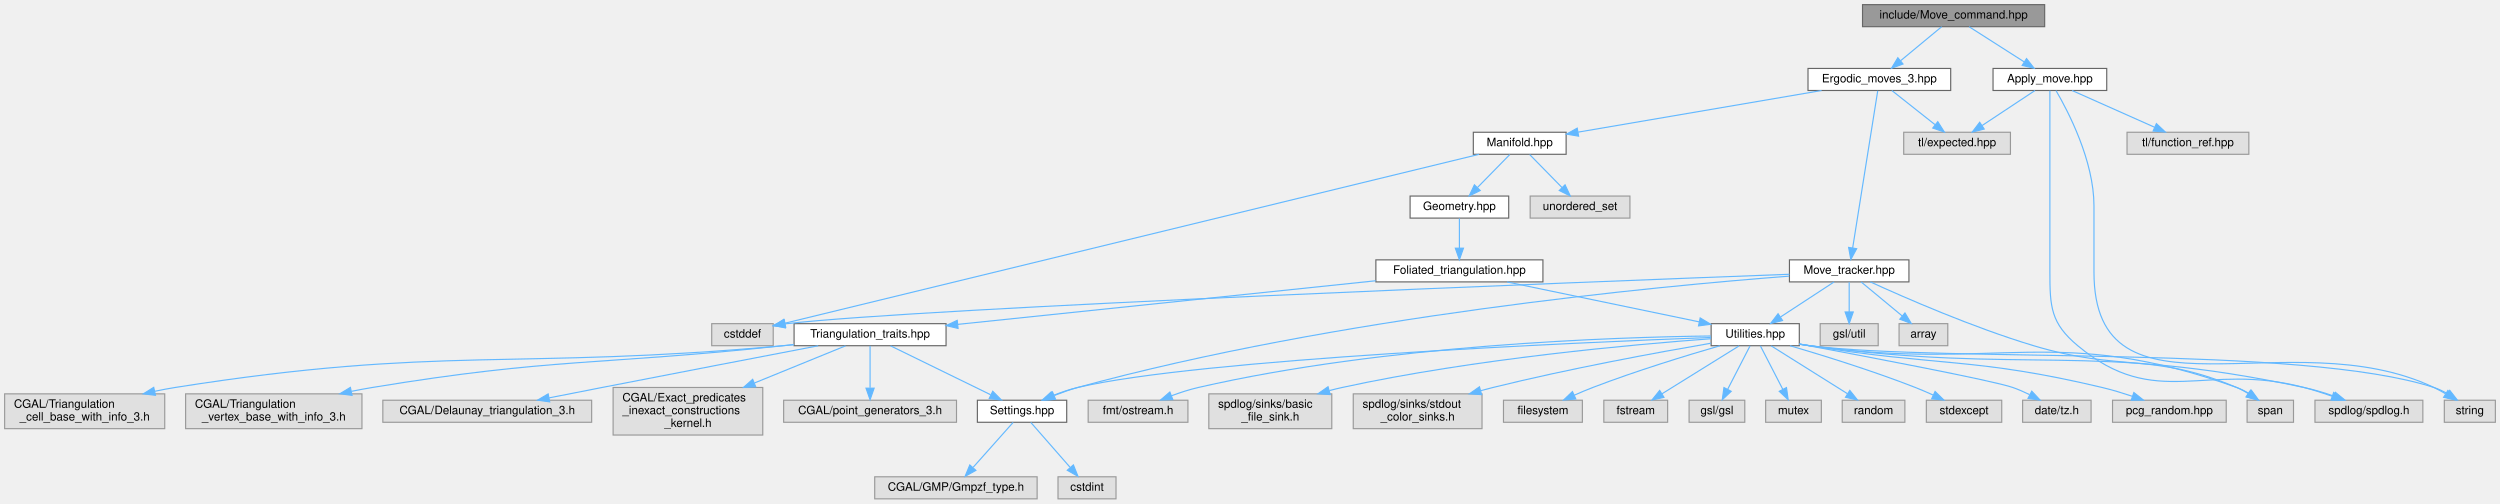
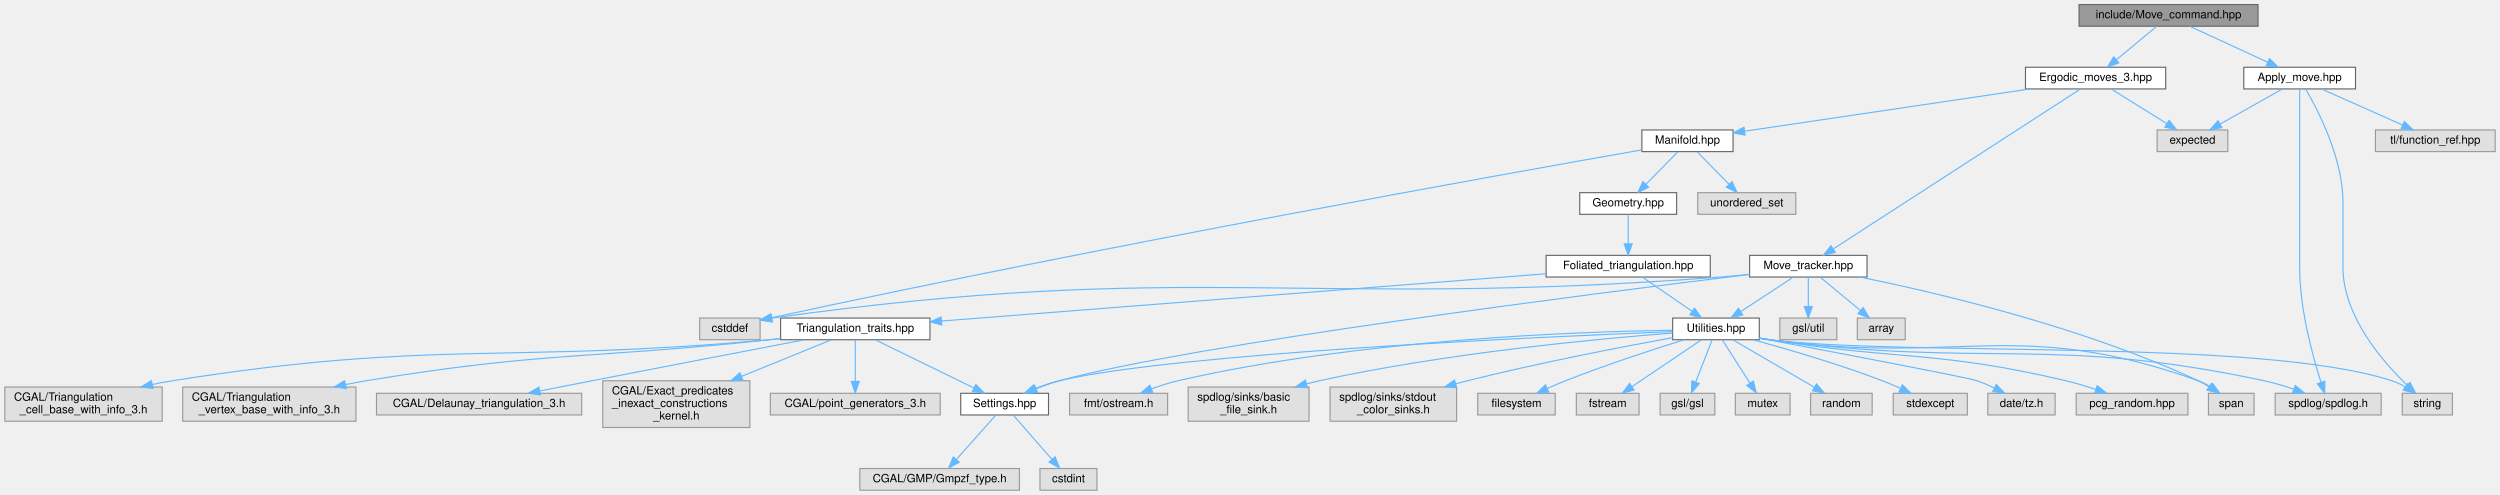
- <svg xmlns="http://www.w3.org/2000/svg" xmlns:xlink="http://www.w3.org/1999/xlink" width="2155pt" height="434pt" viewBox="0.00 0.00 2155.00 434.00">
+ <svg xmlns="http://www.w3.org/2000/svg" xmlns:xlink="http://www.w3.org/1999/xlink" width="2193pt" height="434pt" viewBox="0.00 0.00 2192.50 434.00">
  <g id="graph0" class="graph" transform="scale(1 1) rotate(0) translate(4 430)">
    <g id="node1" class="node">
      <g id="a_node1">
        <a xlink:title="Do ergodic moves using the Command pattern.">
-           <polygon fill="#999999" stroke="#666666" points="1758.5,-426 1601.5,-426 1601.5,-407 1758.5,-407 1758.5,-426" />
-           <text text-anchor="middle" x="1680" y="-414" font-family="Helvetica,sans-Serif" font-size="10.00">include/Move_command.hpp</text>
+           <polygon fill="#999999" stroke="#666666" points="1976.5,-426 1819.5,-426 1819.5,-407 1976.5,-407 1976.5,-426" />
+           <text text-anchor="middle" x="1898" y="-414" font-family="Helvetica,sans-Serif" font-size="10.00">include/Move_command.hpp</text>
        </a>
      </g>
    </g>
    <g id="node2" class="node">
      <g id="a_node2">
        <a xlink:href="_apply__move_8hpp.html" target="_top" xlink:title="Apply Pachner moves to foliated Delaunay triangulations.">
-           <polygon fill="white" stroke="#666666" points="1812,-371 1714,-371 1714,-352 1812,-352 1812,-371" />
-           <text text-anchor="middle" x="1763" y="-359" font-family="Helvetica,sans-Serif" font-size="10.00">Apply_move.hpp</text>
+           <polygon fill="white" stroke="#666666" points="2062,-371 1964,-371 1964,-352 2062,-352 2062,-371" />
+           <text text-anchor="middle" x="2013" y="-359" font-family="Helvetica,sans-Serif" font-size="10.00">Apply_move.hpp</text>
        </a>
      </g>
    </g>
    <g id="edge1" class="edge">
-       <path fill="none" stroke="#63b8ff" d="M1693.34,-406.98C1706.09,-398.84 1725.55,-386.41 1740.67,-376.76" />
-       <polygon fill="#63b8ff" stroke="#63b8ff" points="1742.88,-379.5 1749.42,-371.17 1739.11,-373.6 1742.88,-379.5" />
+       <path fill="none" stroke="#63b8ff" d="M1916.48,-406.98C1934.98,-398.46 1963.68,-385.23 1984.98,-375.41" />
+       <polygon fill="#63b8ff" stroke="#63b8ff" points="1986.57,-378.53 1994.19,-371.17 1983.64,-372.18 1986.57,-378.53" />
    </g>
    <g id="node7" class="node">
      <g id="a_node7">
        <a xlink:href="_ergodic__moves__3_8hpp.html" target="_top" xlink:title="Pachner moves on 2+1 dimensional foliated Delaunay triangulations.">
-           <polygon fill="white" stroke="#666666" points="1677.5,-371 1554.5,-371 1554.5,-352 1677.5,-352 1677.5,-371" />
-           <text text-anchor="middle" x="1616" y="-359" font-family="Helvetica,sans-Serif" font-size="10.00">Ergodic_moves_3.hpp</text>
+           <polygon fill="white" stroke="#666666" points="1895.5,-371 1772.5,-371 1772.5,-352 1895.5,-352 1895.5,-371" />
+           <text text-anchor="middle" x="1834" y="-359" font-family="Helvetica,sans-Serif" font-size="10.00">Ergodic_moves_3.hpp</text>
        </a>
      </g>
    </g>
    <g id="edge6" class="edge">
-       <path fill="none" stroke="#63b8ff" d="M1669.72,-406.98C1660.16,-399.07 1645.72,-387.11 1634.22,-377.58" />
-       <polygon fill="#63b8ff" stroke="#63b8ff" points="1636.4,-374.85 1626.47,-371.17 1631.94,-380.24 1636.4,-374.85" />
+       <path fill="none" stroke="#63b8ff" d="M1887.72,-406.98C1878.16,-399.07 1863.72,-387.11 1852.22,-377.58" />
+       <polygon fill="#63b8ff" stroke="#63b8ff" points="1854.4,-374.85 1844.47,-371.17 1849.94,-380.24 1854.4,-374.85" />
    </g>
    <g id="node3" class="node">
      <g id="a_node3">
        <a xlink:title=" ">
          <polygon fill="#e0e0e0" stroke="#999999" points="2084.5,-85 1991.5,-85 1991.5,-66 2084.5,-66 2084.5,-85" />
          <text text-anchor="middle" x="2038" y="-73" font-family="Helvetica,sans-Serif" font-size="10.00">spdlog/spdlog.h</text>
        </a>
      </g>
    </g>
    <g id="edge2" class="edge">
-       <path fill="none" stroke="#63b8ff" d="M1763,-351.82C1763,-333.48 1763,-289.44 1763,-252.5 1763,-252.5 1763,-252.5 1763,-195.5 1763,-165.33 1763.85,-151.34 1787,-132 1854.63,-75.49 1896.8,-118.56 1982,-96 1989.98,-93.89 1998.45,-91.19 2006.32,-88.47" />
-       <polygon fill="#63b8ff" stroke="#63b8ff" points="2007.65,-91.72 2015.9,-85.07 2005.3,-85.12 2007.65,-91.72" />
+       <path fill="none" stroke="#63b8ff" d="M2013,-351.82C2013,-333.48 2013,-289.44 2013,-252.5 2013,-252.5 2013,-252.5 2013,-195.5 2013,-159.05 2024.37,-117.64 2031.78,-94.54" />
+       <polygon fill="#63b8ff" stroke="#63b8ff" points="2035.1,-95.62 2034.93,-85.03 2028.46,-93.42 2035.1,-95.62" />
    </g>
    <g id="node4" class="node">
      <g id="a_node4">
        <a xlink:title=" ">
+           <polygon fill="#e0e0e0" stroke="#999999" points="1950,-316 1888,-316 1888,-297 1950,-297 1950,-316" />
+           <text text-anchor="middle" x="1919" y="-304" font-family="Helvetica,sans-Serif" font-size="10.00">expected</text>
+         </a>
+       </g>
+     </g>
+     <g id="edge3" class="edge">
+       <path fill="none" stroke="#63b8ff" d="M1997.9,-351.98C1983.18,-343.69 1960.58,-330.94 1943.33,-321.22" />
+       <polygon fill="#63b8ff" stroke="#63b8ff" points="1944.81,-318.03 1934.38,-316.17 1941.37,-324.13 1944.81,-318.03" />
+     </g>
+     <g id="node5" class="node">
+       <g id="a_node5">
+         <a xlink:title=" ">
          <polygon fill="#e0e0e0" stroke="#999999" points="2147,-85 2103,-85 2103,-66 2147,-66 2147,-85" />
          <text text-anchor="middle" x="2125" y="-73" font-family="Helvetica,sans-Serif" font-size="10.00">string</text>
        </a>
      </g>
    </g>
-     <g id="edge3" class="edge">
-       <path fill="none" stroke="#63b8ff" d="M1768.28,-351.9C1778.73,-334.07 1801,-291.46 1801,-252.5 1801,-252.5 1801,-252.5 1801,-195.5 1801,-57.97 1969.83,-155.13 2094,-96 2097.32,-94.42 2100.71,-92.56 2103.99,-90.63" />
-       <polygon fill="#63b8ff" stroke="#63b8ff" points="2106.1,-93.44 2112.71,-85.16 2102.38,-87.51 2106.1,-93.44" />
-     </g>
-     <g id="node5" class="node">
-       <g id="a_node5">
-         <a xlink:title=" ">
-           <polygon fill="#e0e0e0" stroke="#999999" points="1729,-316 1637,-316 1637,-297 1729,-297 1729,-316" />
-           <text text-anchor="middle" x="1683" y="-304" font-family="Helvetica,sans-Serif" font-size="10.00">tl/expected.hpp</text>
-         </a>
-       </g>
-     </g>
    <g id="edge4" class="edge">
-       <path fill="none" stroke="#63b8ff" d="M1750.15,-351.98C1737.86,-343.84 1719.09,-331.41 1704.52,-321.76" />
-       <polygon fill="#63b8ff" stroke="#63b8ff" points="1706.36,-318.78 1696.09,-316.17 1702.49,-324.61 1706.36,-318.78" />
+       <path fill="none" stroke="#63b8ff" d="M2018.28,-351.9C2028.73,-334.07 2051,-291.46 2051,-252.5 2051,-252.5 2051,-252.5 2051,-195.5 2051,-153.03 2085.41,-113.15 2107.3,-92.07" />
+       <polygon fill="#63b8ff" stroke="#63b8ff" points="2109.77,-94.56 2114.71,-85.19 2105,-89.43 2109.77,-94.56" />
    </g>
    <g id="node6" class="node">
      <g id="a_node6">
        <a xlink:title=" ">
-           <polygon fill="#e0e0e0" stroke="#999999" points="1934.5,-316 1829.5,-316 1829.5,-297 1934.5,-297 1934.5,-316" />
-           <text text-anchor="middle" x="1882" y="-304" font-family="Helvetica,sans-Serif" font-size="10.00">tl/function_ref.hpp</text>
+           <polygon fill="#e0e0e0" stroke="#999999" points="2184.5,-316 2079.5,-316 2079.5,-297 2184.5,-297 2184.5,-316" />
+           <text text-anchor="middle" x="2132" y="-304" font-family="Helvetica,sans-Serif" font-size="10.00">tl/function_ref.hpp</text>
        </a>
      </g>
    </g>
    <g id="edge5" class="edge">
-       <path fill="none" stroke="#63b8ff" d="M1782.12,-351.98C1801.35,-343.42 1831.23,-330.11 1853.31,-320.28" />
-       <polygon fill="#63b8ff" stroke="#63b8ff" points="1854.82,-323.44 1862.53,-316.17 1851.97,-317.04 1854.82,-323.44" />
+       <path fill="none" stroke="#63b8ff" d="M2032.12,-351.98C2051.35,-343.42 2081.23,-330.11 2103.31,-320.28" />
+       <polygon fill="#63b8ff" stroke="#63b8ff" points="2104.82,-323.44 2112.53,-316.17 2101.97,-317.04 2104.82,-323.44" />
    </g>
    <g id="edge7" class="edge">
-       <path fill="none" stroke="#63b8ff" d="M1626.76,-351.98C1636.77,-344.07 1651.89,-332.11 1663.93,-322.58" />
-       <polygon fill="#63b8ff" stroke="#63b8ff" points="1666.37,-325.12 1672.04,-316.17 1662.03,-319.63 1666.37,-325.12" />
+       <path fill="none" stroke="#63b8ff" d="M1847.66,-351.98C1860.84,-343.77 1881.03,-331.18 1896.57,-321.49" />
+       <polygon fill="#63b8ff" stroke="#63b8ff" points="1898.46,-324.43 1905.09,-316.17 1894.76,-318.49 1898.46,-324.43" />
    </g>
    <g id="node8" class="node">
      <g id="a_node8">
        <a xlink:href="_manifold_8hpp.html" target="_top" xlink:title="Data structures for manifolds.">
-           <polygon fill="white" stroke="#666666" points="1346,-316 1266,-316 1266,-297 1346,-297 1346,-316" />
-           <text text-anchor="middle" x="1306" y="-304" font-family="Helvetica,sans-Serif" font-size="10.00">Manifold.hpp</text>
+           <polygon fill="white" stroke="#666666" points="1516,-316 1436,-316 1436,-297 1516,-297 1516,-316" />
+           <text text-anchor="middle" x="1476" y="-304" font-family="Helvetica,sans-Serif" font-size="10.00">Manifold.hpp</text>
        </a>
      </g>
    </g>
    <g id="edge8" class="edge">
-       <path fill="none" stroke="#63b8ff" d="M1566.19,-351.98C1508.55,-342.13 1414.16,-325.99 1356.31,-316.1" />
-       <polygon fill="#63b8ff" stroke="#63b8ff" points="1356.75,-312.63 1346.3,-314.39 1355.57,-319.53 1356.75,-312.63" />
+       <path fill="none" stroke="#63b8ff" d="M1776.48,-351.98C1707.25,-341.74 1592.12,-324.69 1526.29,-314.94" />
+       <polygon fill="#63b8ff" stroke="#63b8ff" points="1526.56,-311.45 1516.16,-313.45 1525.54,-318.37 1526.56,-311.45" />
    </g>
    <g id="node35" class="node">
      <g id="a_node35">
        <a xlink:href="_move__tracker_8hpp.html" target="_top" xlink:title="Track ergodic moves.">
-           <polygon fill="white" stroke="#666666" points="1641.5,-206 1538.5,-206 1538.5,-187 1641.5,-187 1641.5,-206" />
-           <text text-anchor="middle" x="1590" y="-194" font-family="Helvetica,sans-Serif" font-size="10.00">Move_tracker.hpp</text>
+           <polygon fill="white" stroke="#666666" points="1633.5,-206 1530.5,-206 1530.5,-187 1633.5,-187 1633.5,-206" />
+           <text text-anchor="middle" x="1582" y="-194" font-family="Helvetica,sans-Serif" font-size="10.00">Move_tracker.hpp</text>
        </a>
      </g>
    </g>
    <g id="edge38" class="edge">
-       <path fill="none" stroke="#63b8ff" d="M1614.6,-351.74C1610.53,-326.2 1598.6,-251.43 1592.99,-216.23" />
-       <polygon fill="#63b8ff" stroke="#63b8ff" points="1596.44,-215.63 1591.4,-206.31 1589.52,-216.73 1596.44,-215.63" />
+       <path fill="none" stroke="#63b8ff" d="M1820.81,-351.97C1779.91,-325.51 1654.94,-244.68 1603.98,-211.72" />
+       <polygon fill="#63b8ff" stroke="#63b8ff" points="1605.66,-208.64 1595.37,-206.15 1601.86,-214.52 1605.66,-208.64" />
    </g>
    <g id="node9" class="node">
      <g id="a_node9">
        <a xlink:title=" ">
          <polygon fill="#e0e0e0" stroke="#999999" points="662.5,-151 609.5,-151 609.5,-132 662.5,-132 662.5,-151" />
          <text text-anchor="middle" x="636" y="-139" font-family="Helvetica,sans-Serif" font-size="10.00">cstddef</text>
        </a>
      </g>
    </g>
    <g id="edge9" class="edge">
-       <path fill="none" stroke="#63b8ff" d="M1270.92,-296.97C1155.79,-268.96 790.12,-180 672.69,-151.43" />
-       <polygon fill="#63b8ff" stroke="#63b8ff" points="673.29,-147.97 662.75,-149.01 671.64,-154.77 673.29,-147.97" />
+       <path fill="none" stroke="#63b8ff" d="M1435.65,-298.47C1318.97,-278 970.97,-215.86 672.86,-151.33" />
+       <polygon fill="#63b8ff" stroke="#63b8ff" points="673.24,-147.83 662.72,-149.13 671.75,-154.67 673.24,-147.83" />
    </g>
    <g id="node10" class="node">
      <g id="a_node10">
        <a xlink:title=" ">
-           <polygon fill="#e0e0e0" stroke="#999999" points="1401,-261 1315,-261 1315,-242 1401,-242 1401,-261" />
-           <text text-anchor="middle" x="1358" y="-249" font-family="Helvetica,sans-Serif" font-size="10.00">unordered_set</text>
+           <polygon fill="#e0e0e0" stroke="#999999" points="1571,-261 1485,-261 1485,-242 1571,-242 1571,-261" />
+           <text text-anchor="middle" x="1528" y="-249" font-family="Helvetica,sans-Serif" font-size="10.00">unordered_set</text>
        </a>
      </g>
    </g>
    <g id="edge10" class="edge">
-       <path fill="none" stroke="#63b8ff" d="M1314.59,-296.75C1322.16,-289.03 1333.38,-277.6 1342.51,-268.28" />
-       <polygon fill="#63b8ff" stroke="#63b8ff" points="1345.07,-270.68 1349.57,-261.09 1340.07,-265.78 1345.07,-270.68" />
+       <path fill="none" stroke="#63b8ff" d="M1484.59,-296.75C1492.16,-289.03 1503.38,-277.6 1512.51,-268.28" />
+       <polygon fill="#63b8ff" stroke="#63b8ff" points="1515.07,-270.68 1519.57,-261.09 1510.07,-265.78 1515.07,-270.68" />
    </g>
    <g id="node11" class="node">
      <g id="a_node11">
        <a xlink:href="_geometry_8hpp.html" target="_top" xlink:title="Geometric scalars of the Manifold used to calculate the Regge action.">
-           <polygon fill="white" stroke="#666666" points="1296.5,-261 1211.5,-261 1211.5,-242 1296.5,-242 1296.5,-261" />
-           <text text-anchor="middle" x="1254" y="-249" font-family="Helvetica,sans-Serif" font-size="10.00">Geometry.hpp</text>
+           <polygon fill="white" stroke="#666666" points="1466.5,-261 1381.5,-261 1381.5,-242 1466.5,-242 1466.5,-261" />
+           <text text-anchor="middle" x="1424" y="-249" font-family="Helvetica,sans-Serif" font-size="10.00">Geometry.hpp</text>
        </a>
      </g>
    </g>
    <g id="edge11" class="edge">
-       <path fill="none" stroke="#63b8ff" d="M1297.41,-296.75C1289.84,-289.03 1278.62,-277.6 1269.49,-268.28" />
-       <polygon fill="#63b8ff" stroke="#63b8ff" points="1271.93,-265.78 1262.43,-261.09 1266.93,-270.68 1271.93,-265.78" />
+       <path fill="none" stroke="#63b8ff" d="M1467.41,-296.75C1459.84,-289.03 1448.62,-277.6 1439.49,-268.28" />
+       <polygon fill="#63b8ff" stroke="#63b8ff" points="1441.93,-265.78 1432.43,-261.09 1436.93,-270.68 1441.93,-265.78" />
    </g>
    <g id="node12" class="node">
      <g id="a_node12">
        <a xlink:href="_foliated__triangulation_8hpp.html" target="_top" xlink:title="Create foliated spherical triangulations.">
-           <polygon fill="white" stroke="#666666" points="1326,-206 1182,-206 1182,-187 1326,-187 1326,-206" />
-           <text text-anchor="middle" x="1254" y="-194" font-family="Helvetica,sans-Serif" font-size="10.00">Foliated_triangulation.hpp</text>
+           <polygon fill="white" stroke="#666666" points="1496,-206 1352,-206 1352,-187 1496,-187 1496,-206" />
+           <text text-anchor="middle" x="1424" y="-194" font-family="Helvetica,sans-Serif" font-size="10.00">Foliated_triangulation.hpp</text>
        </a>
      </g>
    </g>
    <g id="edge12" class="edge">
-       <path fill="none" stroke="#63b8ff" d="M1254,-241.75C1254,-234.8 1254,-224.85 1254,-216.13" />
-       <polygon fill="#63b8ff" stroke="#63b8ff" points="1257.5,-216.09 1254,-206.09 1250.5,-216.09 1257.5,-216.09" />
+       <path fill="none" stroke="#63b8ff" d="M1424,-241.75C1424,-234.8 1424,-224.85 1424,-216.13" />
+       <polygon fill="#63b8ff" stroke="#63b8ff" points="1427.5,-216.09 1424,-206.09 1420.5,-216.09 1427.5,-216.09" />
    </g>
    <g id="node13" class="node">
      <g id="a_node13">
        <a xlink:href="_triangulation__traits_8hpp.html" target="_top" xlink:title="Traits class for particular uses of CGAL.">
          <polygon fill="white" stroke="#666666" points="811.5,-151 680.5,-151 680.5,-132 811.5,-132 811.5,-151" />
          <text text-anchor="middle" x="746" y="-139" font-family="Helvetica,sans-Serif" font-size="10.00">Triangulation_traits.hpp</text>
        </a>
      </g>
    </g>
    <g id="edge13" class="edge">
-       <path fill="none" stroke="#63b8ff" d="M1181.76,-187.96C1086.25,-178 918.74,-160.52 821.59,-150.39" />
-       <polygon fill="#63b8ff" stroke="#63b8ff" points="821.85,-146.9 811.55,-149.34 821.13,-153.86 821.85,-146.9" />
+       <path fill="none" stroke="#63b8ff" d="M1351.76,-189.85C1222.57,-179.75 953.17,-158.69 821.59,-148.41" />
+       <polygon fill="#63b8ff" stroke="#63b8ff" points="821.84,-144.92 811.59,-147.63 821.29,-151.9 821.84,-144.92" />
    </g>
    <g id="node22" class="node">
      <g id="a_node22">
        <a xlink:href="_utilities_8hpp.html" target="_top" xlink:title="Utility functions.">
-           <polygon fill="white" stroke="#666666" points="1547,-151 1471,-151 1471,-132 1547,-132 1547,-151" />
-           <text text-anchor="middle" x="1509" y="-139" font-family="Helvetica,sans-Serif" font-size="10.00">Utilities.hpp</text>
+           <polygon fill="white" stroke="#666666" points="1539,-151 1463,-151 1463,-132 1539,-132 1539,-151" />
+           <text text-anchor="middle" x="1501" y="-139" font-family="Helvetica,sans-Serif" font-size="10.00">Utilities.hpp</text>
        </a>
      </g>
    </g>
    <g id="edge22" class="edge">
-       <path fill="none" stroke="#63b8ff" d="M1294.97,-186.98C1340.18,-177.59 1412.89,-162.48 1460.8,-152.52" />
-       <polygon fill="#63b8ff" stroke="#63b8ff" points="1461.56,-155.94 1470.63,-150.47 1460.13,-149.08 1461.56,-155.94" />
+       <path fill="none" stroke="#63b8ff" d="M1436.37,-186.98C1448.09,-178.92 1465.92,-166.65 1479.89,-157.03" />
+       <polygon fill="#63b8ff" stroke="#63b8ff" points="1482.15,-159.72 1488.4,-151.17 1478.18,-153.96 1482.15,-159.72" />
    </g>
    <g id="node14" class="node">
      <g id="a_node14">
        <a xlink:title=" ">
          <polygon fill="#e0e0e0" stroke="#999999" points="506,-85 326,-85 326,-66 506,-66 506,-85" />
          <text text-anchor="middle" x="416" y="-73" font-family="Helvetica,sans-Serif" font-size="10.00">CGAL/Delaunay_triangulation_3.h</text>
        </a>
      </g>
    </g>
    <g id="edge14" class="edge">
      <path fill="none" stroke="#63b8ff" d="M701.27,-131.94C654.73,-123.02 579.74,-108.61 515,-96 500.19,-93.12 484.14,-89.96 469.36,-87.05" />
      <polygon fill="#63b8ff" stroke="#63b8ff" points="469.85,-83.58 459.36,-85.08 468.5,-90.45 469.85,-83.58" />
    </g>
    <g id="node15" class="node">
      <g id="a_node15">
        <a xlink:title=" ">
          <polygon fill="#e0e0e0" stroke="#999999" points="653.5,-96 524.5,-96 524.5,-55 653.5,-55 653.5,-96" />
          <text text-anchor="start" x="532.5" y="-84" font-family="Helvetica,sans-Serif" font-size="10.00">CGAL/Exact_predicates</text>
          <text text-anchor="start" x="532.5" y="-73" font-family="Helvetica,sans-Serif" font-size="10.00">_inexact_constructions</text>
          <text text-anchor="middle" x="589" y="-62" font-family="Helvetica,sans-Serif" font-size="10.00">_kernel.h</text>
        </a>
      </g>
    </g>
    <g id="edge15" class="edge">
      <path fill="none" stroke="#63b8ff" d="M724.83,-131.87C704.76,-123.69 673.71,-111.03 646.35,-99.88" />
      <polygon fill="#63b8ff" stroke="#63b8ff" points="647.44,-96.54 636.86,-96.01 644.8,-103.02 647.44,-96.54" />
    </g>
    <g id="node16" class="node">
      <g id="a_node16">
        <a xlink:title=" ">
          <polygon fill="#e0e0e0" stroke="#999999" points="820.5,-85 671.5,-85 671.5,-66 820.5,-66 820.5,-85" />
          <text text-anchor="middle" x="746" y="-73" font-family="Helvetica,sans-Serif" font-size="10.00">CGAL/point_generators_3.h</text>
        </a>
      </g>
    </g>
    <g id="edge16" class="edge">
      <path fill="none" stroke="#63b8ff" d="M746,-131.87C746,-122.66 746,-107.79 746,-95.77" />
      <polygon fill="#63b8ff" stroke="#63b8ff" points="749.5,-95.41 746,-85.41 742.5,-95.41 749.5,-95.41" />
    </g>
    <g id="node17" class="node">
      <g id="a_node17">
        <a xlink:title=" ">
          <polygon fill="#e0e0e0" stroke="#999999" points="138,-90.5 0,-90.5 0,-60.5 138,-60.5 138,-90.5" />
          <text text-anchor="start" x="8" y="-78.5" font-family="Helvetica,sans-Serif" font-size="10.00">CGAL/Triangulation</text>
          <text text-anchor="middle" x="69" y="-67.5" font-family="Helvetica,sans-Serif" font-size="10.00">_cell_base_with_info_3.h</text>
        </a>
      </g>
    </g>
    <g id="edge17" class="edge">
      <path fill="none" stroke="#63b8ff" d="M680.17,-132.87C677.07,-132.57 674,-132.27 671,-132 438.52,-110.85 377.57,-132.45 147,-96 141.26,-95.09 135.32,-93.96 129.4,-92.71" />
      <polygon fill="#63b8ff" stroke="#63b8ff" points="130.02,-89.26 119.5,-90.5 128.5,-96.1 130.02,-89.26" />
    </g>
    <g id="node18" class="node">
      <g id="a_node18">
        <a xlink:title=" ">
          <polygon fill="#e0e0e0" stroke="#999999" points="308,-90.5 156,-90.5 156,-60.5 308,-60.5 308,-90.5" />
          <text text-anchor="start" x="164" y="-78.5" font-family="Helvetica,sans-Serif" font-size="10.00">CGAL/Triangulation</text>
          <text text-anchor="middle" x="232" y="-67.5" font-family="Helvetica,sans-Serif" font-size="10.00">_vertex_base_with_info_3.h</text>
        </a>
      </g>
    </g>
    <g id="edge18" class="edge">
      <path fill="none" stroke="#63b8ff" d="M680.15,-132.99C677.06,-132.66 674,-132.32 671,-132 513.76,-115.1 473.04,-121.73 317,-96 311.16,-95.04 305.13,-93.91 299.09,-92.7" />
      <polygon fill="#63b8ff" stroke="#63b8ff" points="299.46,-89.21 288.96,-90.59 298.04,-96.06 299.46,-89.21" />
    </g>
    <g id="node19" class="node">
      <g id="a_node19">
        <a xlink:href="_settings_8hpp.html" target="_top" xlink:title="Global integer and precision settings.">
          <polygon fill="white" stroke="#666666" points="915.5,-85 838.5,-85 838.5,-66 915.5,-66 915.5,-85" />
          <text text-anchor="middle" x="877" y="-73" font-family="Helvetica,sans-Serif" font-size="10.00">Settings.hpp</text>
        </a>
      </g>
    </g>
    <g id="edge19" class="edge">
      <path fill="none" stroke="#63b8ff" d="M763.67,-131.87C785.84,-121.04 824.08,-102.35 849.95,-89.72" />
      <polygon fill="#63b8ff" stroke="#63b8ff" points="851.75,-92.73 859.19,-85.2 848.67,-86.44 851.75,-92.73" />
    </g>
    <g id="node20" class="node">
      <g id="a_node20">
        <a xlink:title=" ">
          <polygon fill="#e0e0e0" stroke="#999999" points="890,-19 750,-19 750,0 890,0 890,-19" />
          <text text-anchor="middle" x="820" y="-7" font-family="Helvetica,sans-Serif" font-size="10.00">CGAL/GMP/Gmpzf_type.h</text>
        </a>
      </g>
    </g>
    <g id="edge20" class="edge">
      <path fill="none" stroke="#63b8ff" d="M869.31,-65.87C860.52,-56 845.93,-39.61 834.89,-27.22" />
      <polygon fill="#63b8ff" stroke="#63b8ff" points="837.2,-24.55 827.93,-19.41 831.97,-29.2 837.2,-24.55" />
    </g>
    <g id="node21" class="node">
      <g id="a_node21">
        <a xlink:title=" ">
          <polygon fill="#e0e0e0" stroke="#999999" points="958,-19 908,-19 908,0 958,0 958,-19" />
          <text text-anchor="middle" x="933" y="-7" font-family="Helvetica,sans-Serif" font-size="10.00">cstdint</text>
        </a>
      </g>
    </g>
    <g id="edge21" class="edge">
      <path fill="none" stroke="#63b8ff" d="M884.55,-65.87C893.19,-56 907.53,-39.61 918.37,-27.22" />
      <polygon fill="#63b8ff" stroke="#63b8ff" points="921.26,-29.24 925.21,-19.41 915.99,-24.63 921.26,-29.24" />
    </g>
    <g id="edge36" class="edge">
-       <path fill="none" stroke="#63b8ff" d="M1547.17,-133.28C1550.15,-132.82 1553.12,-132.38 1556,-132 1744.36,-107.06 1796.15,-135.55 1982,-96 1990.52,-94.19 1999.52,-91.44 2007.76,-88.58" />
-       <polygon fill="#63b8ff" stroke="#63b8ff" points="2009.15,-91.8 2017.35,-85.09 2006.75,-85.22 2009.15,-91.8" />
+       <path fill="none" stroke="#63b8ff" d="M1539.17,-133.28C1542.15,-132.81 1545.12,-132.38 1548,-132 1739.9,-106.75 1792.66,-136.14 1982,-96 1990.52,-94.19 1999.52,-91.45 2007.76,-88.59" />
+       <polygon fill="#63b8ff" stroke="#63b8ff" points="2009.15,-91.81 2017.35,-85.09 2006.75,-85.23 2009.15,-91.81" />
    </g>
    <g id="edge30" class="edge">
-       <path fill="none" stroke="#63b8ff" d="M1547.16,-133.23C1550.15,-132.77 1553.12,-132.36 1556,-132 1674.92,-117.31 1980.04,-133.03 2094,-96 2097.97,-94.71 2101.94,-92.8 2105.65,-90.67" />
-       <polygon fill="#63b8ff" stroke="#63b8ff" points="2107.68,-93.53 2114.19,-85.17 2103.89,-87.64 2107.68,-93.53" />
+       <path fill="none" stroke="#63b8ff" d="M1539.16,-133.23C1542.15,-132.77 1545.12,-132.35 1548,-132 1668.69,-117.16 1978.34,-133.52 2094,-96 2097.97,-94.71 2101.94,-92.8 2105.65,-90.68" />
+       <polygon fill="#63b8ff" stroke="#63b8ff" points="2107.69,-93.53 2114.19,-85.17 2103.89,-87.65 2107.69,-93.53" />
    </g>
    <g id="edge37" class="edge">
-       <path fill="none" stroke="#63b8ff" d="M1470.89,-139.13C1358.45,-134.86 1029.43,-120.56 925,-96 917.94,-94.34 910.57,-91.79 903.78,-89.08" />
-       <polygon fill="#63b8ff" stroke="#63b8ff" points="904.92,-85.76 894.35,-85.07 902.18,-92.2 904.92,-85.76" />
+       <path fill="none" stroke="#63b8ff" d="M1462.62,-139.08C1350.97,-134.7 1027.75,-120.22 925,-96 917.94,-94.34 910.57,-91.79 903.78,-89.07" />
+       <polygon fill="#63b8ff" stroke="#63b8ff" points="904.92,-85.76 894.35,-85.07 902.19,-92.2 904.92,-85.76" />
    </g>
    <g id="node23" class="node">
      <g id="a_node23">
        <a xlink:title=" ">
          <polygon fill="#e0e0e0" stroke="#999999" points="1360,-85 1292,-85 1292,-66 1360,-66 1360,-85" />
          <text text-anchor="middle" x="1326" y="-73" font-family="Helvetica,sans-Serif" font-size="10.00">filesystem</text>
        </a>
      </g>
    </g>
    <g id="edge23" class="edge">
-       <path fill="none" stroke="#63b8ff" d="M1478.6,-131.97C1450,-123.67 1406.14,-110.27 1369,-96 1363.74,-93.98 1358.2,-91.64 1352.92,-89.29" />
-       <polygon fill="#63b8ff" stroke="#63b8ff" points="1354.34,-86.1 1343.79,-85.14 1351.44,-92.47 1354.34,-86.1" />
+       <path fill="none" stroke="#63b8ff" d="M1472.89,-131.93C1445.97,-123.51 1404.32,-109.92 1369,-96 1363.76,-93.93 1358.23,-91.57 1352.95,-89.22" />
+       <polygon fill="#63b8ff" stroke="#63b8ff" points="1354.37,-86.02 1343.82,-85.07 1351.47,-92.39 1354.37,-86.02" />
    </g>
    <g id="node24" class="node">
      <g id="a_node24">
        <a xlink:title=" ">
          <polygon fill="#e0e0e0" stroke="#999999" points="1433.5,-85 1378.5,-85 1378.5,-66 1433.5,-66 1433.5,-85" />
          <text text-anchor="middle" x="1406" y="-73" font-family="Helvetica,sans-Serif" font-size="10.00">fstream</text>
        </a>
      </g>
    </g>
    <g id="edge24" class="edge">
-       <path fill="none" stroke="#63b8ff" d="M1495.11,-131.87C1478.06,-121.28 1448.93,-103.17 1428.63,-90.56" />
-       <polygon fill="#63b8ff" stroke="#63b8ff" points="1430.34,-87.5 1420,-85.2 1426.65,-93.45 1430.34,-87.5" />
+       <path fill="none" stroke="#63b8ff" d="M1488.19,-131.87C1472.61,-121.37 1446.07,-103.5 1427.38,-90.9" />
+       <polygon fill="#63b8ff" stroke="#63b8ff" points="1429.16,-87.88 1418.91,-85.2 1425.25,-93.69 1429.16,-87.88" />
    </g>
    <g id="node25" class="node">
      <g id="a_node25">
        <a xlink:title=" ">
          <polygon fill="#e0e0e0" stroke="#999999" points="1500,-85 1452,-85 1452,-66 1500,-66 1500,-85" />
          <text text-anchor="middle" x="1476" y="-73" font-family="Helvetica,sans-Serif" font-size="10.00">gsl/gsl</text>
        </a>
      </g>
    </g>
    <g id="edge25" class="edge">
-       <path fill="none" stroke="#63b8ff" d="M1504.55,-131.87C1499.61,-122.28 1491.49,-106.55 1485.18,-94.3" />
-       <polygon fill="#63b8ff" stroke="#63b8ff" points="1488.29,-92.69 1480.59,-85.41 1482.06,-95.9 1488.29,-92.69" />
+       <path fill="none" stroke="#63b8ff" d="M1497.63,-131.87C1493.96,-122.47 1487.98,-107.17 1483.24,-95.03" />
+       <polygon fill="#63b8ff" stroke="#63b8ff" points="1486.38,-93.45 1479.48,-85.41 1479.86,-95.99 1486.38,-93.45" />
    </g>
    <g id="node26" class="node">
      <g id="a_node26">
        <a xlink:title=" ">
          <polygon fill="#e0e0e0" stroke="#999999" points="1566,-85 1518,-85 1518,-66 1566,-66 1566,-85" />
          <text text-anchor="middle" x="1542" y="-73" font-family="Helvetica,sans-Serif" font-size="10.00">mutex</text>
        </a>
      </g>
    </g>
    <g id="edge26" class="edge">
-       <path fill="none" stroke="#63b8ff" d="M1513.45,-131.87C1518.39,-122.28 1526.51,-106.55 1532.82,-94.3" />
-       <polygon fill="#63b8ff" stroke="#63b8ff" points="1535.94,-95.9 1537.41,-85.41 1529.71,-92.69 1535.94,-95.9" />
+       <path fill="none" stroke="#63b8ff" d="M1506.53,-131.87C1512.73,-122.19 1522.95,-106.24 1530.83,-93.94" />
+       <polygon fill="#63b8ff" stroke="#63b8ff" points="1533.85,-95.71 1536.3,-85.41 1527.95,-91.94 1533.85,-95.71" />
    </g>
    <g id="node27" class="node">
      <g id="a_node27">
        <a xlink:title=" ">
          <polygon fill="#e0e0e0" stroke="#999999" points="1638,-85 1584,-85 1584,-66 1638,-66 1638,-85" />
          <text text-anchor="middle" x="1611" y="-73" font-family="Helvetica,sans-Serif" font-size="10.00">random</text>
        </a>
      </g>
    </g>
    <g id="edge27" class="edge">
-       <path fill="none" stroke="#63b8ff" d="M1522.76,-131.87C1539.64,-121.28 1568.49,-103.17 1588.59,-90.56" />
-       <polygon fill="#63b8ff" stroke="#63b8ff" points="1590.53,-93.48 1597.14,-85.2 1586.81,-87.55 1590.53,-93.48" />
+       <path fill="none" stroke="#63b8ff" d="M1515.84,-131.87C1534.12,-121.23 1565.44,-103.01 1587.13,-90.39" />
+       <polygon fill="#63b8ff" stroke="#63b8ff" points="1589.17,-93.25 1596.05,-85.2 1585.64,-87.2 1589.17,-93.25" />
    </g>
    <g id="node28" class="node">
      <g id="a_node28">
        <a xlink:title=" ">
          <polygon fill="#e0e0e0" stroke="#999999" points="1973,-85 1933,-85 1933,-66 1973,-66 1973,-85" />
          <text text-anchor="middle" x="1953" y="-73" font-family="Helvetica,sans-Serif" font-size="10.00">span</text>
        </a>
      </g>
    </g>
    <g id="edge28" class="edge">
-       <path fill="none" stroke="#63b8ff" d="M1547.18,-133.33C1550.16,-132.85 1553.13,-132.4 1556,-132 1718.77,-109.36 1769.33,-151.54 1924,-96 1927.64,-94.69 1931.27,-92.83 1934.66,-90.76" />
-       <polygon fill="#63b8ff" stroke="#63b8ff" points="1936.68,-93.62 1942.94,-85.08 1932.72,-87.85 1936.68,-93.62" />
+       <path fill="none" stroke="#63b8ff" d="M1539.18,-133.32C1542.16,-132.84 1545.13,-132.4 1548,-132 1714.3,-109.04 1765.94,-152.57 1924,-96 1927.64,-94.7 1931.27,-92.83 1934.66,-90.77" />
+       <polygon fill="#63b8ff" stroke="#63b8ff" points="1936.68,-93.63 1942.95,-85.09 1932.72,-87.86 1936.68,-93.63" />
    </g>
    <g id="node29" class="node">
      <g id="a_node29">
        <a xlink:title=" ">
          <polygon fill="#e0e0e0" stroke="#999999" points="1721.5,-85 1656.5,-85 1656.5,-66 1721.5,-66 1721.5,-85" />
          <text text-anchor="middle" x="1689" y="-73" font-family="Helvetica,sans-Serif" font-size="10.00">stdexcept</text>
        </a>
      </g>
    </g>
    <g id="edge29" class="edge">
-       <path fill="none" stroke="#63b8ff" d="M1538.98,-131.99C1567.19,-123.71 1610.43,-110.32 1647,-96 1652.02,-94.03 1657.29,-91.76 1662.33,-89.48" />
-       <polygon fill="#63b8ff" stroke="#63b8ff" points="1664.05,-92.54 1671.63,-85.15 1661.09,-86.19 1664.05,-92.54" />
+       <path fill="none" stroke="#63b8ff" d="M1533.62,-131.96C1563.5,-123.8 1608.76,-110.62 1647,-96 1652.12,-94.04 1657.5,-91.74 1662.63,-89.42" />
+       <polygon fill="#63b8ff" stroke="#63b8ff" points="1664.48,-92.42 1672.07,-85.02 1661.52,-86.07 1664.48,-92.42" />
    </g>
    <g id="node30" class="node">
      <g id="a_node30">
        <a xlink:title=" ">
          <polygon fill="#e0e0e0" stroke="#999999" points="1798.5,-85 1739.5,-85 1739.5,-66 1798.5,-66 1798.5,-85" />
          <text text-anchor="middle" x="1769" y="-73" font-family="Helvetica,sans-Serif" font-size="10.00">date/tz.h</text>
        </a>
      </g>
    </g>
    <g id="edge31" class="edge">
-       <path fill="none" stroke="#63b8ff" d="M1547.27,-133.42C1606.13,-122.45 1713.88,-101.98 1731,-96 1735.82,-94.32 1740.8,-92.13 1745.5,-89.83" />
-       <polygon fill="#63b8ff" stroke="#63b8ff" points="1747.37,-92.8 1754.62,-85.07 1744.14,-86.59 1747.37,-92.8" />
+       <path fill="none" stroke="#63b8ff" d="M1539.23,-133.35C1602.03,-121.57 1721,-99.06 1730,-96 1735.07,-94.28 1740.31,-92.02 1745.24,-89.65" />
+       <polygon fill="#63b8ff" stroke="#63b8ff" points="1746.9,-92.74 1754.23,-85.08 1743.73,-86.5 1746.9,-92.74" />
    </g>
    <g id="node31" class="node">
      <g id="a_node31">
        <a xlink:title=" ">
          <polygon fill="#e0e0e0" stroke="#999999" points="1915,-85 1817,-85 1817,-66 1915,-66 1915,-85" />
          <text text-anchor="middle" x="1866" y="-73" font-family="Helvetica,sans-Serif" font-size="10.00">pcg_random.hpp</text>
        </a>
      </g>
    </g>
    <g id="edge32" class="edge">
-       <path fill="none" stroke="#63b8ff" d="M1547.2,-133.47C1550.17,-132.96 1553.14,-132.46 1556,-132 1667.68,-113.93 1697.92,-122.14 1808,-96 1816.62,-93.95 1825.77,-91.17 1834.2,-88.35" />
-       <polygon fill="#63b8ff" stroke="#63b8ff" points="1835.39,-91.64 1843.69,-85.06 1833.1,-85.03 1835.39,-91.64" />
+       <path fill="none" stroke="#63b8ff" d="M1539.2,-133.46C1542.17,-132.95 1545.13,-132.46 1548,-132 1663.2,-113.62 1694.44,-122.7 1808,-96 1816.62,-93.97 1825.78,-91.2 1834.21,-88.38" />
+       <polygon fill="#63b8ff" stroke="#63b8ff" points="1835.4,-91.67 1843.7,-85.09 1833.1,-85.06 1835.4,-91.67" />
    </g>
    <g id="node32" class="node">
      <g id="a_node32">
        <a xlink:title=" ">
          <polygon fill="#e0e0e0" stroke="#999999" points="1020,-85 934,-85 934,-66 1020,-66 1020,-85" />
          <text text-anchor="middle" x="977" y="-73" font-family="Helvetica,sans-Serif" font-size="10.00">fmt/ostream.h</text>
        </a>
      </g>
    </g>
    <g id="edge33" class="edge">
-       <path fill="none" stroke="#63b8ff" d="M1470.81,-140.39C1388.82,-139.4 1190.3,-133.02 1029,-96 1021.29,-94.23 1013.18,-91.59 1005.72,-88.82" />
-       <polygon fill="#63b8ff" stroke="#63b8ff" points="1006.96,-85.55 996.37,-85.17 1004.41,-92.07 1006.96,-85.55" />
+       <path fill="none" stroke="#63b8ff" d="M1462.83,-140.3C1381.83,-139.14 1187.21,-132.44 1029,-96 1021.29,-94.22 1013.18,-91.58 1005.72,-88.82" />
+       <polygon fill="#63b8ff" stroke="#63b8ff" points="1006.96,-85.54 996.38,-85.16 1004.42,-92.06 1006.96,-85.54" />
    </g>
    <g id="node33" class="node">
      <g id="a_node33">
        <a xlink:title=" ">
          <polygon fill="#e0e0e0" stroke="#999999" points="1144,-90.5 1038,-90.5 1038,-60.5 1144,-60.5 1144,-90.5" />
          <text text-anchor="start" x="1046" y="-78.5" font-family="Helvetica,sans-Serif" font-size="10.00">spdlog/sinks/basic</text>
          <text text-anchor="middle" x="1091" y="-67.5" font-family="Helvetica,sans-Serif" font-size="10.00">_file_sink.h</text>
        </a>
      </g>
    </g>
    <g id="edge34" class="edge">
-       <path fill="none" stroke="#63b8ff" d="M1470.95,-138.01C1405.41,-133.21 1267.26,-120.9 1153,-96 1149.37,-95.21 1145.65,-94.3 1141.91,-93.31" />
-       <polygon fill="#63b8ff" stroke="#63b8ff" points="1142.65,-89.88 1132.08,-90.56 1140.76,-96.62 1142.65,-89.88" />
+       <path fill="none" stroke="#63b8ff" d="M1462.77,-137.84C1398.3,-132.87 1264.1,-120.37 1153,-96 1149.37,-95.2 1145.65,-94.29 1141.92,-93.3" />
+       <polygon fill="#63b8ff" stroke="#63b8ff" points="1142.65,-89.87 1132.08,-90.54 1140.76,-96.61 1142.65,-89.87" />
    </g>
    <g id="node34" class="node">
      <g id="a_node34">
        <a xlink:title=" ">
          <polygon fill="#e0e0e0" stroke="#999999" points="1273.5,-90.5 1162.5,-90.5 1162.5,-60.5 1273.5,-60.5 1273.5,-90.5" />
          <text text-anchor="start" x="1170.5" y="-78.5" font-family="Helvetica,sans-Serif" font-size="10.00">spdlog/sinks/stdout</text>
          <text text-anchor="middle" x="1218" y="-67.5" font-family="Helvetica,sans-Serif" font-size="10.00">_color_sinks.h</text>
        </a>
      </g>
    </g>
    <g id="edge35" class="edge">
-       <path fill="none" stroke="#63b8ff" d="M1470.76,-134.14C1425.62,-126.36 1348.4,-112.21 1283,-96 1279.58,-95.15 1276.07,-94.24 1272.54,-93.28" />
-       <polygon fill="#63b8ff" stroke="#63b8ff" points="1273.17,-89.82 1262.6,-90.5 1271.29,-96.56 1273.17,-89.82" />
+       <path fill="none" stroke="#63b8ff" d="M1462.96,-133.81C1419.27,-125.88 1345.56,-111.74 1283,-96 1279.64,-95.16 1276.2,-94.25 1272.73,-93.3" />
+       <polygon fill="#63b8ff" stroke="#63b8ff" points="1273.54,-89.89 1262.96,-90.56 1271.64,-96.63 1273.54,-89.89" />
    </g>
    <g id="edge40" class="edge">
-       <path fill="none" stroke="#63b8ff" d="M1538.48,-193.58C1363.11,-186.96 793.9,-164.82 672.93,-150.85" />
-       <polygon fill="#63b8ff" stroke="#63b8ff" points="673.02,-147.33 662.65,-149.52 672.12,-154.28 673.02,-147.33" />
+       <path fill="none" stroke="#63b8ff" d="M1530.27,-189.31C1521.83,-188.44 1513.18,-187.63 1505,-187 1138.42,-158.89 1040.12,-202.23 672.76,-150.96" />
+       <polygon fill="#63b8ff" stroke="#63b8ff" points="673.04,-147.47 662.65,-149.54 672.06,-154.4 673.04,-147.47" />
    </g>
    <g id="edge43" class="edge">
-       <path fill="none" stroke="#63b8ff" d="M1538.25,-191.96C1425.22,-183.31 1148.5,-157.18 925,-96 918.4,-94.19 911.47,-91.74 905.01,-89.17" />
-       <polygon fill="#63b8ff" stroke="#63b8ff" points="905.91,-85.76 895.34,-85.15 903.22,-92.22 905.91,-85.76" />
+       <path fill="none" stroke="#63b8ff" d="M1530.2,-189.26C1396.04,-172.83 1039.72,-127.51 925,-96 918.4,-94.19 911.48,-91.73 905.01,-89.17" />
+       <polygon fill="#63b8ff" stroke="#63b8ff" points="905.92,-85.75 895.34,-85.14 903.22,-92.21 905.92,-85.75" />
    </g>
    <g id="edge44" class="edge">
-       <path fill="none" stroke="#63b8ff" d="M1576.99,-186.98C1564.54,-178.84 1545.54,-166.41 1530.79,-156.76" />
-       <polygon fill="#63b8ff" stroke="#63b8ff" points="1532.54,-153.72 1522.25,-151.17 1528.7,-159.57 1532.54,-153.72" />
+       <path fill="none" stroke="#63b8ff" d="M1568.99,-186.98C1556.54,-178.84 1537.54,-166.41 1522.79,-156.76" />
+       <polygon fill="#63b8ff" stroke="#63b8ff" points="1524.54,-153.72 1514.25,-151.17 1520.7,-159.57 1524.54,-153.72" />
    </g>
    <g id="edge42" class="edge">
-       <path fill="none" stroke="#63b8ff" d="M1608.23,-186.99C1637.39,-173.64 1696.61,-147.71 1749,-132 1825.06,-109.19 1850.78,-126.73 1924,-96 1927.35,-94.6 1930.71,-92.78 1933.9,-90.83" />
-       <polygon fill="#63b8ff" stroke="#63b8ff" points="1935.96,-93.67 1942.29,-85.17 1932.04,-87.86 1935.96,-93.67" />
+       <path fill="none" stroke="#63b8ff" d="M1627.31,-186.98C1694.35,-173.36 1822.9,-143.29 1924,-96 1927.13,-94.53 1930.31,-92.76 1933.35,-90.87" />
+       <polygon fill="#63b8ff" stroke="#63b8ff" points="1935.55,-93.61 1941.91,-85.14 1931.66,-87.8 1935.55,-93.61" />
    </g>
    <g id="node36" class="node">
      <g id="a_node36">
        <a xlink:title=" ">
-           <polygon fill="#e0e0e0" stroke="#999999" points="1675,-151 1633,-151 1633,-132 1675,-132 1675,-151" />
-           <text text-anchor="middle" x="1654" y="-139" font-family="Helvetica,sans-Serif" font-size="10.00">array</text>
+           <polygon fill="#e0e0e0" stroke="#999999" points="1667,-151 1625,-151 1625,-132 1667,-132 1667,-151" />
+           <text text-anchor="middle" x="1646" y="-139" font-family="Helvetica,sans-Serif" font-size="10.00">array</text>
        </a>
      </g>
    </g>
    <g id="edge39" class="edge">
-       <path fill="none" stroke="#63b8ff" d="M1600.28,-186.98C1609.84,-179.07 1624.28,-167.11 1635.78,-157.58" />
-       <polygon fill="#63b8ff" stroke="#63b8ff" points="1638.06,-160.24 1643.53,-151.17 1633.6,-154.85 1638.06,-160.24" />
+       <path fill="none" stroke="#63b8ff" d="M1592.28,-186.98C1601.84,-179.07 1616.28,-167.11 1627.78,-157.58" />
+       <polygon fill="#63b8ff" stroke="#63b8ff" points="1630.06,-160.24 1635.53,-151.17 1625.6,-154.85 1630.06,-160.24" />
    </g>
    <g id="node37" class="node">
      <g id="a_node37">
        <a xlink:title=" ">
-           <polygon fill="#e0e0e0" stroke="#999999" points="1615,-151 1565,-151 1565,-132 1615,-132 1615,-151" />
-           <text text-anchor="middle" x="1590" y="-139" font-family="Helvetica,sans-Serif" font-size="10.00">gsl/util</text>
+           <polygon fill="#e0e0e0" stroke="#999999" points="1607,-151 1557,-151 1557,-132 1607,-132 1607,-151" />
+           <text text-anchor="middle" x="1582" y="-139" font-family="Helvetica,sans-Serif" font-size="10.00">gsl/util</text>
        </a>
      </g>
    </g>
    <g id="edge41" class="edge">
-       <path fill="none" stroke="#63b8ff" d="M1590,-186.75C1590,-179.8 1590,-169.85 1590,-161.13" />
-       <polygon fill="#63b8ff" stroke="#63b8ff" points="1593.5,-161.09 1590,-151.09 1586.5,-161.09 1593.5,-161.09" />
+       <path fill="none" stroke="#63b8ff" d="M1582,-186.75C1582,-179.8 1582,-169.85 1582,-161.13" />
+       <polygon fill="#63b8ff" stroke="#63b8ff" points="1585.5,-161.09 1582,-151.09 1578.5,-161.09 1585.5,-161.09" />
    </g>
  </g>
</svg>
